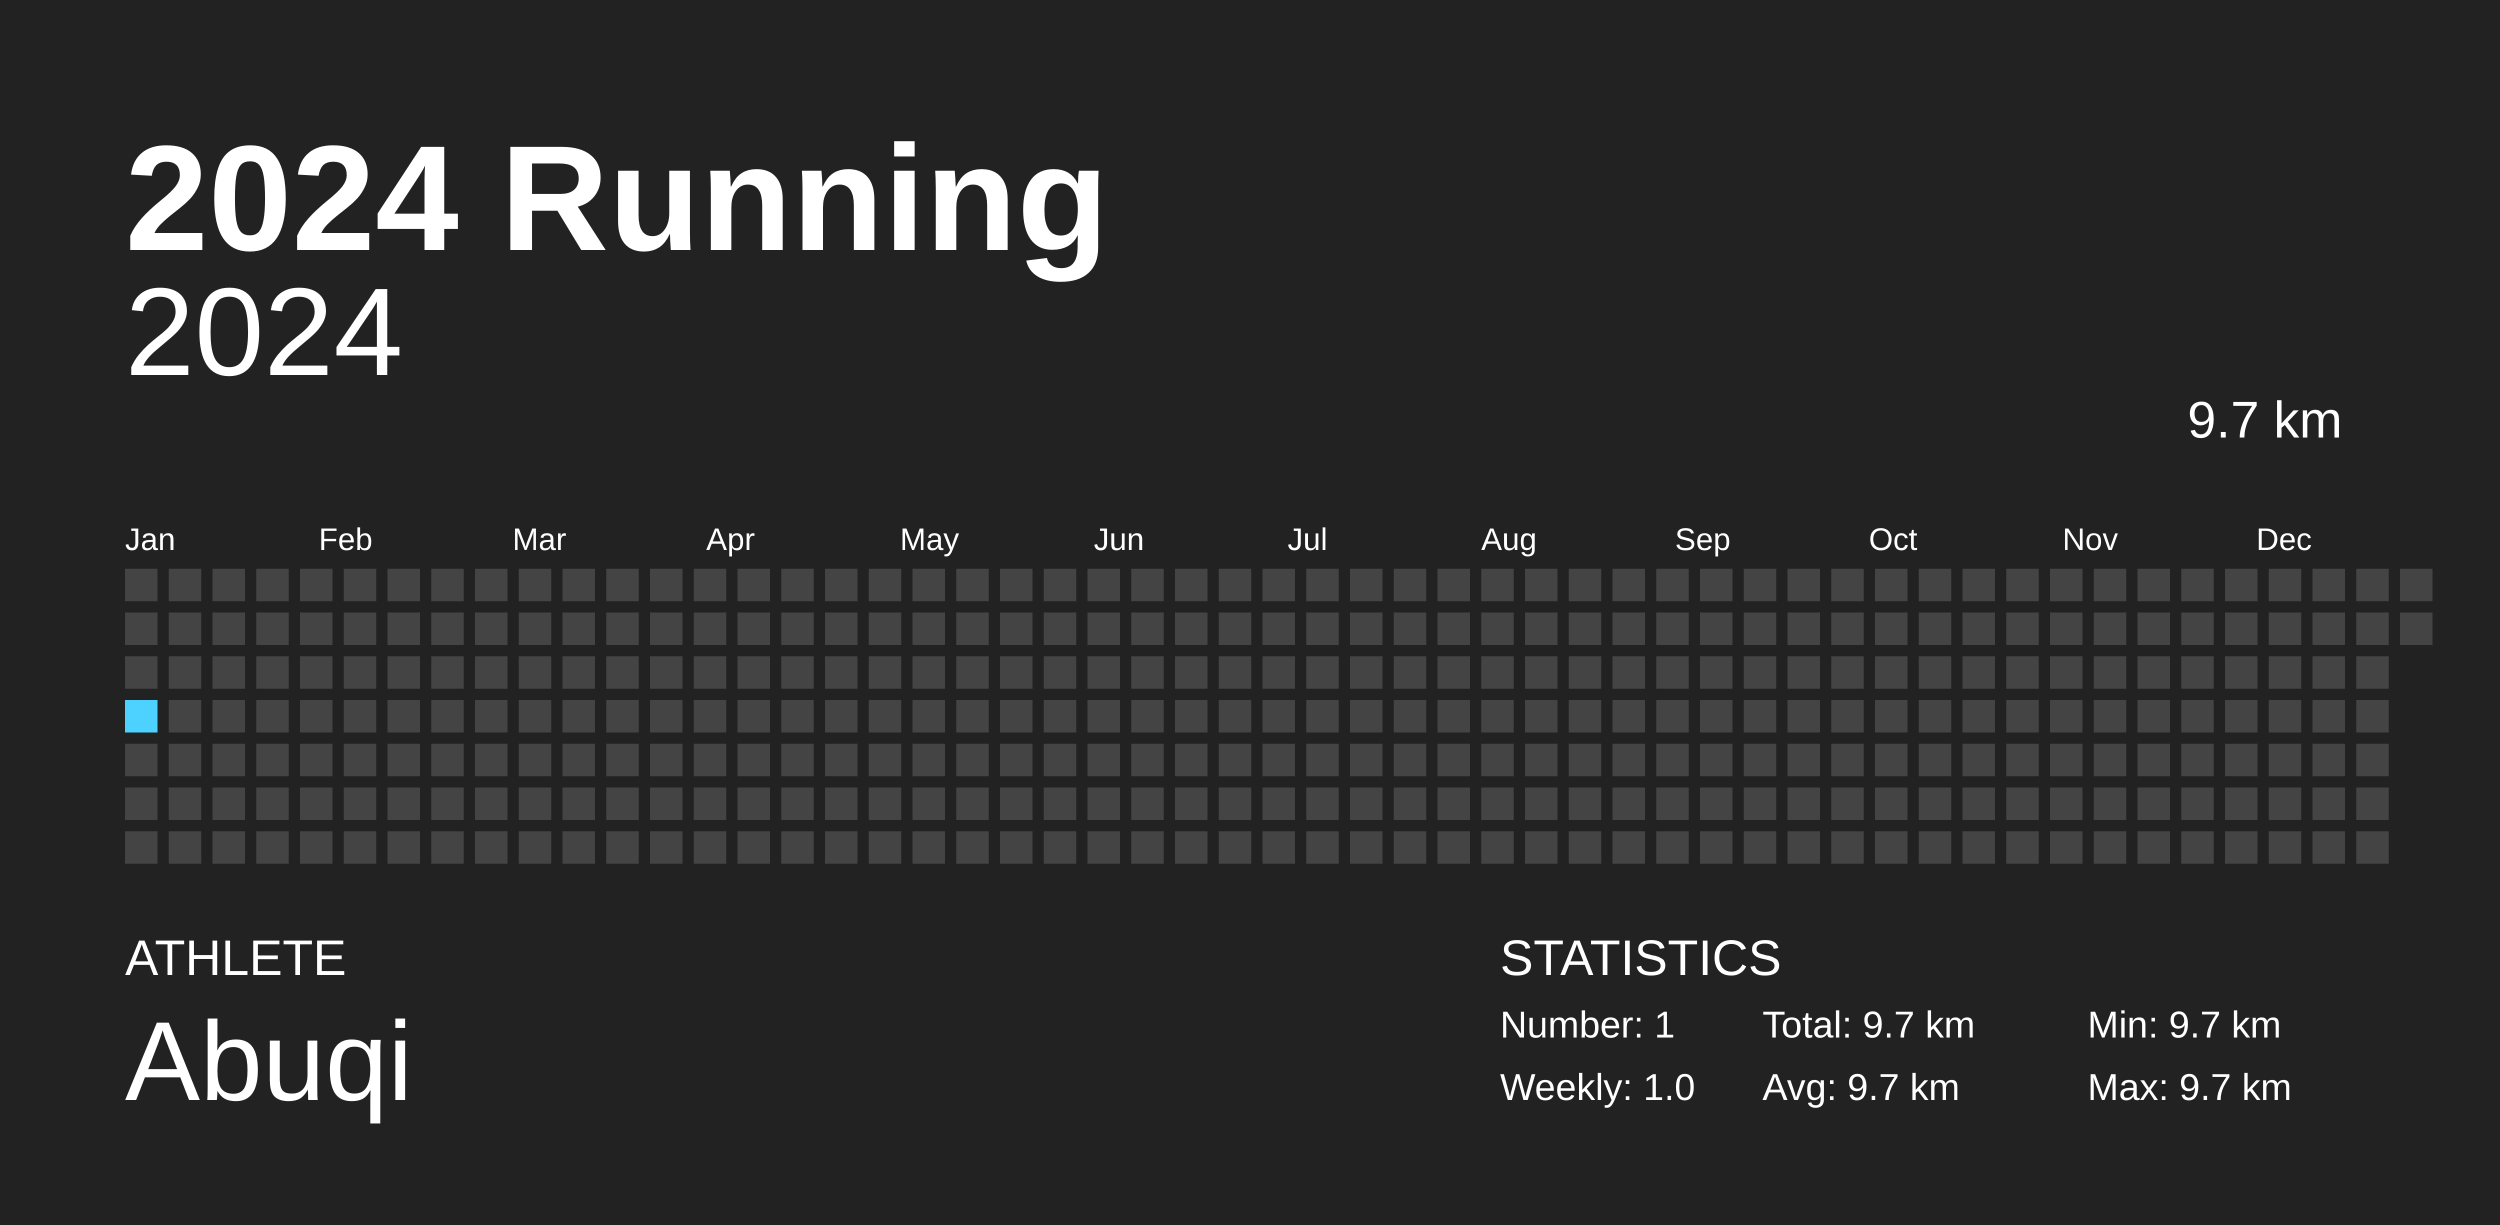
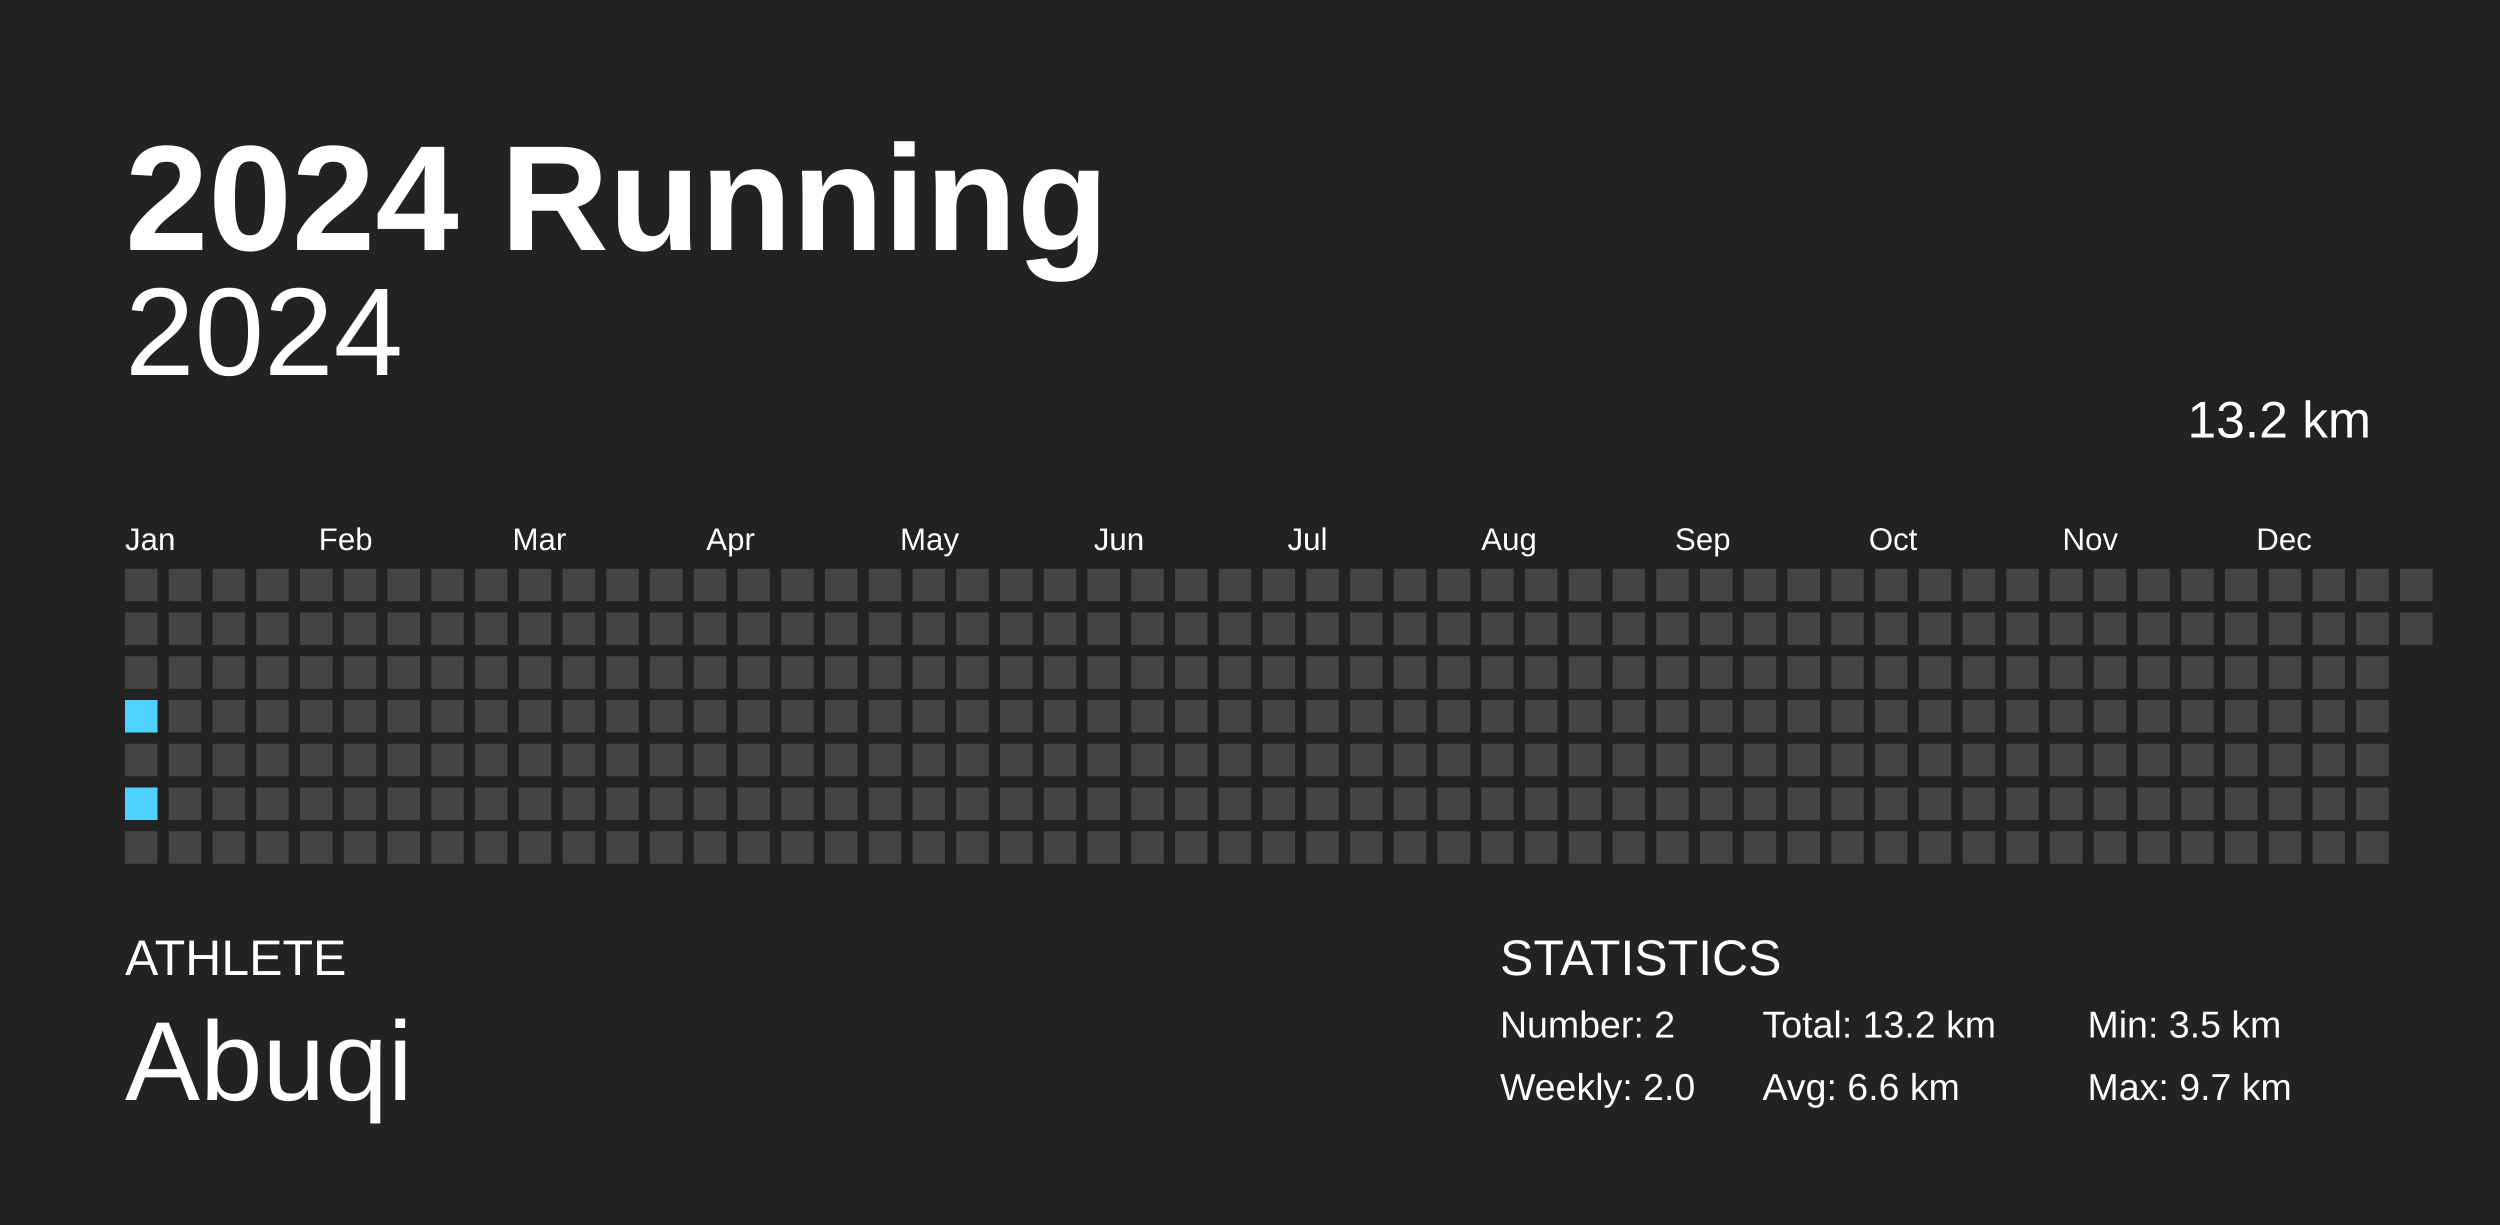
<svg xmlns="http://www.w3.org/2000/svg" baseProfile="full" height="98mm" version="1.1" viewBox="0,0,200,98" width="200mm">
  <defs />
  <rect fill="#222222" height="98" width="200" x="0" y="0" />
  <text fill="#FFFFFF" style="font-size:12px; font-family:Arial; font-weight:bold;" x="10" y="20">2024 Running</text>
  <text fill="#FFFFFF" style="font-size:4px; font-family:Arial" x="10" y="78">ATHLETE</text>
  <text fill="#FFFFFF" style="font-size:9px; font-family:Arial" x="10" y="88">Abuqi</text>
  <text fill="#FFFFFF" style="font-size:4px; font-family:Arial" x="120" y="78">STATISTICS</text>
-   <text fill="#FFFFFF" style="font-size:3px; font-family:Arial" x="120" y="83">Number: 1</text>
-   <text fill="#FFFFFF" style="font-size:3px; font-family:Arial" x="120" y="88">Weekly: 1.0</text>
-   <text fill="#FFFFFF" style="font-size:3px; font-family:Arial" x="141" y="83">Total: 9.7 km</text>
-   <text fill="#FFFFFF" style="font-size:3px; font-family:Arial" x="141" y="88">Avg: 9.7 km</text>
-   <text fill="#FFFFFF" style="font-size:3px; font-family:Arial" x="167" y="83">Min: 9.7 km</text>
+   <text fill="#FFFFFF" style="font-size:3px; font-family:Arial" x="120" y="83">Number: 2</text>
+   <text fill="#FFFFFF" style="font-size:3px; font-family:Arial" x="120" y="88">Weekly: 2.0</text>
+   <text fill="#FFFFFF" style="font-size:3px; font-family:Arial" x="141" y="83">Total: 13.2 km</text>
+   <text fill="#FFFFFF" style="font-size:3px; font-family:Arial" x="141" y="88">Avg: 6.6 km</text>
+   <text fill="#FFFFFF" style="font-size:3px; font-family:Arial" x="167" y="83">Min: 3.5 km</text>
  <text fill="#FFFFFF" style="font-size:3px; font-family:Arial" x="167" y="88">Max: 9.7 km</text>
  <text alignment-baseline="hanging" fill="#FFFFFF" style="font-size:10.0px; font-family:Arial;" x="10" y="30">2024</text>
-   <text alignment-baseline="hanging" fill="#FFFFFF" style="font-size:4.125px; font-family:Arial;" x="175" y="35">9.7 km</text>
+   <text alignment-baseline="hanging" fill="#FFFFFF" style="font-size:4.125px; font-family:Arial;" x="175" y="35">13.2 km</text>
  <text fill="#FFFFFF" style="font-size:2.5px; font-family:Arial" x="10.0" y="44">Jan</text>
  <text fill="#FFFFFF" style="font-size:2.5px; font-family:Arial" x="25.5" y="44">Feb</text>
  <text fill="#FFFFFF" style="font-size:2.5px; font-family:Arial" x="41.0" y="44">Mar</text>
  <text fill="#FFFFFF" style="font-size:2.5px; font-family:Arial" x="56.5" y="44">Apr</text>
  <text fill="#FFFFFF" style="font-size:2.5px; font-family:Arial" x="72.0" y="44">May</text>
  <text fill="#FFFFFF" style="font-size:2.5px; font-family:Arial" x="87.5" y="44">Jun</text>
  <text fill="#FFFFFF" style="font-size:2.5px; font-family:Arial" x="103.0" y="44">Jul</text>
  <text fill="#FFFFFF" style="font-size:2.5px; font-family:Arial" x="118.5" y="44">Aug</text>
  <text fill="#FFFFFF" style="font-size:2.5px; font-family:Arial" x="134.0" y="44">Sep</text>
  <text fill="#FFFFFF" style="font-size:2.5px; font-family:Arial" x="149.5" y="44">Oct</text>
  <text fill="#FFFFFF" style="font-size:2.5px; font-family:Arial" x="165.0" y="44">Nov</text>
  <text fill="#FFFFFF" style="font-size:2.5px; font-family:Arial" x="180.5" y="44">Dec</text>
  <rect fill="#444444" height="2.6" width="2.6" x="10.0" y="45.5" />
  <rect fill="#444444" height="2.6" width="2.6" x="10.0" y="49.0" />
  <rect fill="#444444" height="2.6" width="2.6" x="10.0" y="52.5" />
-   <rect fill="#4DD2FF" height="2.6" width="2.6" x="10.0" y="56.0" />
+   <rect fill="#4dd2ff" height="2.6" width="2.6" x="10.0" y="56.0" />
  <rect fill="#444444" height="2.6" width="2.6" x="10.0" y="59.5" />
-   <rect fill="#444444" height="2.6" width="2.6" x="10.0" y="63.0" />
+   <rect fill="#4dd2ff" height="2.6" width="2.6" x="10.0" y="63.0" />
  <rect fill="#444444" height="2.6" width="2.6" x="10.0" y="66.5" />
  <rect fill="#444444" height="2.6" width="2.6" x="13.5" y="45.5" />
  <rect fill="#444444" height="2.6" width="2.6" x="13.5" y="49.0" />
  <rect fill="#444444" height="2.6" width="2.6" x="13.5" y="52.5" />
  <rect fill="#444444" height="2.6" width="2.6" x="13.5" y="56.0" />
  <rect fill="#444444" height="2.6" width="2.6" x="13.5" y="59.5" />
  <rect fill="#444444" height="2.6" width="2.6" x="13.5" y="63.0" />
  <rect fill="#444444" height="2.6" width="2.6" x="13.5" y="66.5" />
  <rect fill="#444444" height="2.6" width="2.6" x="17.0" y="45.5" />
  <rect fill="#444444" height="2.6" width="2.6" x="17.0" y="49.0" />
  <rect fill="#444444" height="2.6" width="2.6" x="17.0" y="52.5" />
  <rect fill="#444444" height="2.6" width="2.6" x="17.0" y="56.0" />
  <rect fill="#444444" height="2.6" width="2.6" x="17.0" y="59.5" />
  <rect fill="#444444" height="2.6" width="2.6" x="17.0" y="63.0" />
  <rect fill="#444444" height="2.6" width="2.6" x="17.0" y="66.5" />
  <rect fill="#444444" height="2.6" width="2.6" x="20.5" y="45.5" />
  <rect fill="#444444" height="2.6" width="2.6" x="20.5" y="49.0" />
  <rect fill="#444444" height="2.6" width="2.6" x="20.5" y="52.5" />
  <rect fill="#444444" height="2.6" width="2.6" x="20.5" y="56.0" />
  <rect fill="#444444" height="2.6" width="2.6" x="20.5" y="59.5" />
  <rect fill="#444444" height="2.6" width="2.6" x="20.5" y="63.0" />
  <rect fill="#444444" height="2.6" width="2.6" x="20.5" y="66.5" />
  <rect fill="#444444" height="2.6" width="2.6" x="24.0" y="45.5" />
  <rect fill="#444444" height="2.6" width="2.6" x="24.0" y="49.0" />
  <rect fill="#444444" height="2.6" width="2.6" x="24.0" y="52.5" />
  <rect fill="#444444" height="2.6" width="2.6" x="24.0" y="56.0" />
  <rect fill="#444444" height="2.6" width="2.6" x="24.0" y="59.5" />
  <rect fill="#444444" height="2.6" width="2.6" x="24.0" y="63.0" />
  <rect fill="#444444" height="2.6" width="2.6" x="24.0" y="66.5" />
  <rect fill="#444444" height="2.6" width="2.6" x="27.5" y="45.5" />
  <rect fill="#444444" height="2.6" width="2.6" x="27.5" y="49.0" />
  <rect fill="#444444" height="2.6" width="2.6" x="27.5" y="52.5" />
  <rect fill="#444444" height="2.6" width="2.6" x="27.5" y="56.0" />
  <rect fill="#444444" height="2.6" width="2.6" x="27.5" y="59.5" />
  <rect fill="#444444" height="2.6" width="2.6" x="27.5" y="63.0" />
  <rect fill="#444444" height="2.6" width="2.6" x="27.5" y="66.5" />
  <rect fill="#444444" height="2.6" width="2.6" x="31.0" y="45.5" />
  <rect fill="#444444" height="2.6" width="2.6" x="31.0" y="49.0" />
  <rect fill="#444444" height="2.6" width="2.6" x="31.0" y="52.5" />
  <rect fill="#444444" height="2.6" width="2.6" x="31.0" y="56.0" />
  <rect fill="#444444" height="2.6" width="2.6" x="31.0" y="59.5" />
  <rect fill="#444444" height="2.6" width="2.6" x="31.0" y="63.0" />
  <rect fill="#444444" height="2.6" width="2.6" x="31.0" y="66.5" />
  <rect fill="#444444" height="2.6" width="2.6" x="34.5" y="45.5" />
  <rect fill="#444444" height="2.6" width="2.6" x="34.5" y="49.0" />
  <rect fill="#444444" height="2.6" width="2.6" x="34.5" y="52.5" />
  <rect fill="#444444" height="2.6" width="2.6" x="34.5" y="56.0" />
  <rect fill="#444444" height="2.6" width="2.6" x="34.5" y="59.5" />
  <rect fill="#444444" height="2.6" width="2.6" x="34.5" y="63.0" />
  <rect fill="#444444" height="2.6" width="2.6" x="34.5" y="66.5" />
  <rect fill="#444444" height="2.6" width="2.6" x="38.0" y="45.5" />
  <rect fill="#444444" height="2.6" width="2.6" x="38.0" y="49.0" />
  <rect fill="#444444" height="2.6" width="2.6" x="38.0" y="52.5" />
  <rect fill="#444444" height="2.6" width="2.6" x="38.0" y="56.0" />
  <rect fill="#444444" height="2.6" width="2.6" x="38.0" y="59.5" />
  <rect fill="#444444" height="2.6" width="2.6" x="38.0" y="63.0" />
  <rect fill="#444444" height="2.6" width="2.6" x="38.0" y="66.5" />
  <rect fill="#444444" height="2.6" width="2.6" x="41.5" y="45.5" />
  <rect fill="#444444" height="2.6" width="2.6" x="41.5" y="49.0" />
  <rect fill="#444444" height="2.6" width="2.6" x="41.5" y="52.5" />
  <rect fill="#444444" height="2.6" width="2.6" x="41.5" y="56.0" />
  <rect fill="#444444" height="2.6" width="2.6" x="41.5" y="59.5" />
  <rect fill="#444444" height="2.6" width="2.6" x="41.5" y="63.0" />
  <rect fill="#444444" height="2.6" width="2.6" x="41.5" y="66.5" />
  <rect fill="#444444" height="2.6" width="2.6" x="45.0" y="45.5" />
  <rect fill="#444444" height="2.6" width="2.6" x="45.0" y="49.0" />
  <rect fill="#444444" height="2.6" width="2.6" x="45.0" y="52.5" />
  <rect fill="#444444" height="2.6" width="2.6" x="45.0" y="56.0" />
  <rect fill="#444444" height="2.6" width="2.6" x="45.0" y="59.5" />
  <rect fill="#444444" height="2.6" width="2.6" x="45.0" y="63.0" />
  <rect fill="#444444" height="2.6" width="2.6" x="45.0" y="66.5" />
  <rect fill="#444444" height="2.6" width="2.6" x="48.5" y="45.5" />
  <rect fill="#444444" height="2.6" width="2.6" x="48.5" y="49.0" />
  <rect fill="#444444" height="2.6" width="2.6" x="48.5" y="52.5" />
  <rect fill="#444444" height="2.6" width="2.6" x="48.5" y="56.0" />
  <rect fill="#444444" height="2.6" width="2.6" x="48.5" y="59.5" />
  <rect fill="#444444" height="2.6" width="2.6" x="48.5" y="63.0" />
  <rect fill="#444444" height="2.6" width="2.6" x="48.5" y="66.5" />
  <rect fill="#444444" height="2.6" width="2.6" x="52.0" y="45.5" />
  <rect fill="#444444" height="2.6" width="2.6" x="52.0" y="49.0" />
  <rect fill="#444444" height="2.6" width="2.6" x="52.0" y="52.5" />
  <rect fill="#444444" height="2.6" width="2.6" x="52.0" y="56.0" />
  <rect fill="#444444" height="2.6" width="2.6" x="52.0" y="59.5" />
  <rect fill="#444444" height="2.6" width="2.6" x="52.0" y="63.0" />
  <rect fill="#444444" height="2.6" width="2.6" x="52.0" y="66.5" />
  <rect fill="#444444" height="2.6" width="2.6" x="55.5" y="45.5" />
  <rect fill="#444444" height="2.6" width="2.6" x="55.5" y="49.0" />
  <rect fill="#444444" height="2.6" width="2.6" x="55.5" y="52.5" />
  <rect fill="#444444" height="2.6" width="2.6" x="55.5" y="56.0" />
  <rect fill="#444444" height="2.6" width="2.6" x="55.5" y="59.5" />
  <rect fill="#444444" height="2.6" width="2.6" x="55.5" y="63.0" />
  <rect fill="#444444" height="2.6" width="2.6" x="55.5" y="66.5" />
  <rect fill="#444444" height="2.6" width="2.6" x="59.0" y="45.5" />
  <rect fill="#444444" height="2.6" width="2.6" x="59.0" y="49.0" />
  <rect fill="#444444" height="2.6" width="2.6" x="59.0" y="52.5" />
  <rect fill="#444444" height="2.6" width="2.6" x="59.0" y="56.0" />
  <rect fill="#444444" height="2.6" width="2.6" x="59.0" y="59.5" />
  <rect fill="#444444" height="2.6" width="2.6" x="59.0" y="63.0" />
  <rect fill="#444444" height="2.6" width="2.6" x="59.0" y="66.5" />
  <rect fill="#444444" height="2.6" width="2.6" x="62.5" y="45.5" />
  <rect fill="#444444" height="2.6" width="2.6" x="62.5" y="49.0" />
  <rect fill="#444444" height="2.6" width="2.6" x="62.5" y="52.5" />
  <rect fill="#444444" height="2.6" width="2.6" x="62.5" y="56.0" />
  <rect fill="#444444" height="2.6" width="2.6" x="62.5" y="59.5" />
  <rect fill="#444444" height="2.6" width="2.6" x="62.5" y="63.0" />
  <rect fill="#444444" height="2.6" width="2.6" x="62.5" y="66.5" />
  <rect fill="#444444" height="2.6" width="2.6" x="66.0" y="45.5" />
  <rect fill="#444444" height="2.6" width="2.6" x="66.0" y="49.0" />
  <rect fill="#444444" height="2.6" width="2.6" x="66.0" y="52.5" />
  <rect fill="#444444" height="2.6" width="2.6" x="66.0" y="56.0" />
  <rect fill="#444444" height="2.6" width="2.6" x="66.0" y="59.5" />
  <rect fill="#444444" height="2.6" width="2.6" x="66.0" y="63.0" />
  <rect fill="#444444" height="2.6" width="2.6" x="66.0" y="66.5" />
  <rect fill="#444444" height="2.6" width="2.6" x="69.5" y="45.5" />
  <rect fill="#444444" height="2.6" width="2.6" x="69.5" y="49.0" />
  <rect fill="#444444" height="2.6" width="2.6" x="69.5" y="52.5" />
  <rect fill="#444444" height="2.6" width="2.6" x="69.5" y="56.0" />
  <rect fill="#444444" height="2.6" width="2.6" x="69.5" y="59.5" />
  <rect fill="#444444" height="2.6" width="2.6" x="69.5" y="63.0" />
  <rect fill="#444444" height="2.6" width="2.6" x="69.5" y="66.5" />
  <rect fill="#444444" height="2.6" width="2.6" x="73.0" y="45.5" />
  <rect fill="#444444" height="2.6" width="2.6" x="73.0" y="49.0" />
  <rect fill="#444444" height="2.6" width="2.6" x="73.0" y="52.5" />
  <rect fill="#444444" height="2.6" width="2.6" x="73.0" y="56.0" />
  <rect fill="#444444" height="2.6" width="2.6" x="73.0" y="59.5" />
  <rect fill="#444444" height="2.6" width="2.6" x="73.0" y="63.0" />
  <rect fill="#444444" height="2.6" width="2.6" x="73.0" y="66.5" />
  <rect fill="#444444" height="2.6" width="2.6" x="76.5" y="45.5" />
  <rect fill="#444444" height="2.6" width="2.6" x="76.5" y="49.0" />
  <rect fill="#444444" height="2.6" width="2.6" x="76.5" y="52.5" />
  <rect fill="#444444" height="2.6" width="2.6" x="76.5" y="56.0" />
  <rect fill="#444444" height="2.6" width="2.6" x="76.5" y="59.5" />
  <rect fill="#444444" height="2.6" width="2.6" x="76.5" y="63.0" />
  <rect fill="#444444" height="2.6" width="2.6" x="76.5" y="66.5" />
  <rect fill="#444444" height="2.6" width="2.6" x="80.0" y="45.5" />
  <rect fill="#444444" height="2.6" width="2.6" x="80.0" y="49.0" />
  <rect fill="#444444" height="2.6" width="2.6" x="80.0" y="52.5" />
  <rect fill="#444444" height="2.6" width="2.6" x="80.0" y="56.0" />
  <rect fill="#444444" height="2.6" width="2.6" x="80.0" y="59.5" />
  <rect fill="#444444" height="2.6" width="2.6" x="80.0" y="63.0" />
  <rect fill="#444444" height="2.6" width="2.6" x="80.0" y="66.5" />
  <rect fill="#444444" height="2.6" width="2.6" x="83.5" y="45.5" />
  <rect fill="#444444" height="2.6" width="2.6" x="83.5" y="49.0" />
  <rect fill="#444444" height="2.6" width="2.6" x="83.5" y="52.5" />
  <rect fill="#444444" height="2.6" width="2.6" x="83.5" y="56.0" />
  <rect fill="#444444" height="2.6" width="2.6" x="83.5" y="59.5" />
  <rect fill="#444444" height="2.6" width="2.6" x="83.5" y="63.0" />
  <rect fill="#444444" height="2.6" width="2.6" x="83.5" y="66.5" />
  <rect fill="#444444" height="2.6" width="2.6" x="87.0" y="45.5" />
  <rect fill="#444444" height="2.6" width="2.6" x="87.0" y="49.0" />
  <rect fill="#444444" height="2.6" width="2.6" x="87.0" y="52.5" />
  <rect fill="#444444" height="2.6" width="2.6" x="87.0" y="56.0" />
  <rect fill="#444444" height="2.6" width="2.6" x="87.0" y="59.5" />
  <rect fill="#444444" height="2.6" width="2.6" x="87.0" y="63.0" />
  <rect fill="#444444" height="2.6" width="2.6" x="87.0" y="66.5" />
  <rect fill="#444444" height="2.6" width="2.6" x="90.5" y="45.5" />
  <rect fill="#444444" height="2.6" width="2.6" x="90.5" y="49.0" />
  <rect fill="#444444" height="2.6" width="2.6" x="90.5" y="52.5" />
  <rect fill="#444444" height="2.6" width="2.6" x="90.5" y="56.0" />
  <rect fill="#444444" height="2.6" width="2.6" x="90.5" y="59.5" />
  <rect fill="#444444" height="2.6" width="2.6" x="90.5" y="63.0" />
  <rect fill="#444444" height="2.6" width="2.6" x="90.5" y="66.5" />
  <rect fill="#444444" height="2.6" width="2.6" x="94.0" y="45.5" />
  <rect fill="#444444" height="2.6" width="2.6" x="94.0" y="49.0" />
  <rect fill="#444444" height="2.6" width="2.6" x="94.0" y="52.5" />
  <rect fill="#444444" height="2.6" width="2.6" x="94.0" y="56.0" />
  <rect fill="#444444" height="2.6" width="2.6" x="94.0" y="59.5" />
  <rect fill="#444444" height="2.6" width="2.6" x="94.0" y="63.0" />
  <rect fill="#444444" height="2.6" width="2.6" x="94.0" y="66.5" />
  <rect fill="#444444" height="2.6" width="2.6" x="97.5" y="45.5" />
  <rect fill="#444444" height="2.6" width="2.6" x="97.5" y="49.0" />
  <rect fill="#444444" height="2.6" width="2.6" x="97.5" y="52.5" />
  <rect fill="#444444" height="2.6" width="2.6" x="97.5" y="56.0" />
  <rect fill="#444444" height="2.6" width="2.6" x="97.5" y="59.5" />
  <rect fill="#444444" height="2.6" width="2.6" x="97.5" y="63.0" />
  <rect fill="#444444" height="2.6" width="2.6" x="97.5" y="66.5" />
  <rect fill="#444444" height="2.6" width="2.6" x="101.0" y="45.5" />
  <rect fill="#444444" height="2.6" width="2.6" x="101.0" y="49.0" />
  <rect fill="#444444" height="2.6" width="2.6" x="101.0" y="52.5" />
  <rect fill="#444444" height="2.6" width="2.6" x="101.0" y="56.0" />
  <rect fill="#444444" height="2.6" width="2.6" x="101.0" y="59.5" />
  <rect fill="#444444" height="2.6" width="2.6" x="101.0" y="63.0" />
  <rect fill="#444444" height="2.6" width="2.6" x="101.0" y="66.5" />
  <rect fill="#444444" height="2.6" width="2.6" x="104.5" y="45.5" />
  <rect fill="#444444" height="2.6" width="2.6" x="104.5" y="49.0" />
  <rect fill="#444444" height="2.6" width="2.6" x="104.5" y="52.5" />
  <rect fill="#444444" height="2.6" width="2.6" x="104.5" y="56.0" />
  <rect fill="#444444" height="2.6" width="2.6" x="104.5" y="59.5" />
  <rect fill="#444444" height="2.6" width="2.6" x="104.5" y="63.0" />
  <rect fill="#444444" height="2.6" width="2.6" x="104.5" y="66.5" />
  <rect fill="#444444" height="2.6" width="2.6" x="108.0" y="45.5" />
  <rect fill="#444444" height="2.6" width="2.6" x="108.0" y="49.0" />
  <rect fill="#444444" height="2.6" width="2.6" x="108.0" y="52.5" />
  <rect fill="#444444" height="2.6" width="2.6" x="108.0" y="56.0" />
  <rect fill="#444444" height="2.6" width="2.6" x="108.0" y="59.5" />
  <rect fill="#444444" height="2.6" width="2.6" x="108.0" y="63.0" />
  <rect fill="#444444" height="2.6" width="2.6" x="108.0" y="66.5" />
  <rect fill="#444444" height="2.6" width="2.6" x="111.5" y="45.5" />
  <rect fill="#444444" height="2.6" width="2.6" x="111.5" y="49.0" />
  <rect fill="#444444" height="2.6" width="2.6" x="111.5" y="52.5" />
  <rect fill="#444444" height="2.6" width="2.6" x="111.5" y="56.0" />
  <rect fill="#444444" height="2.6" width="2.6" x="111.5" y="59.5" />
  <rect fill="#444444" height="2.6" width="2.6" x="111.5" y="63.0" />
  <rect fill="#444444" height="2.6" width="2.6" x="111.5" y="66.5" />
  <rect fill="#444444" height="2.6" width="2.6" x="115.0" y="45.5" />
  <rect fill="#444444" height="2.6" width="2.6" x="115.0" y="49.0" />
  <rect fill="#444444" height="2.6" width="2.6" x="115.0" y="52.5" />
  <rect fill="#444444" height="2.6" width="2.6" x="115.0" y="56.0" />
  <rect fill="#444444" height="2.6" width="2.6" x="115.0" y="59.5" />
  <rect fill="#444444" height="2.6" width="2.6" x="115.0" y="63.0" />
  <rect fill="#444444" height="2.6" width="2.6" x="115.0" y="66.5" />
  <rect fill="#444444" height="2.6" width="2.6" x="118.5" y="45.5" />
  <rect fill="#444444" height="2.6" width="2.6" x="118.5" y="49.0" />
  <rect fill="#444444" height="2.6" width="2.6" x="118.5" y="52.5" />
  <rect fill="#444444" height="2.6" width="2.6" x="118.5" y="56.0" />
  <rect fill="#444444" height="2.6" width="2.6" x="118.5" y="59.5" />
  <rect fill="#444444" height="2.6" width="2.6" x="118.5" y="63.0" />
  <rect fill="#444444" height="2.6" width="2.6" x="118.5" y="66.5" />
  <rect fill="#444444" height="2.6" width="2.6" x="122.0" y="45.5" />
  <rect fill="#444444" height="2.6" width="2.6" x="122.0" y="49.0" />
  <rect fill="#444444" height="2.6" width="2.6" x="122.0" y="52.5" />
  <rect fill="#444444" height="2.6" width="2.6" x="122.0" y="56.0" />
  <rect fill="#444444" height="2.6" width="2.6" x="122.0" y="59.5" />
  <rect fill="#444444" height="2.6" width="2.6" x="122.0" y="63.0" />
  <rect fill="#444444" height="2.6" width="2.6" x="122.0" y="66.5" />
  <rect fill="#444444" height="2.6" width="2.6" x="125.5" y="45.5" />
  <rect fill="#444444" height="2.6" width="2.6" x="125.5" y="49.0" />
  <rect fill="#444444" height="2.6" width="2.6" x="125.5" y="52.5" />
  <rect fill="#444444" height="2.6" width="2.6" x="125.5" y="56.0" />
  <rect fill="#444444" height="2.6" width="2.6" x="125.5" y="59.5" />
  <rect fill="#444444" height="2.6" width="2.6" x="125.5" y="63.0" />
  <rect fill="#444444" height="2.6" width="2.6" x="125.5" y="66.5" />
  <rect fill="#444444" height="2.6" width="2.6" x="129.0" y="45.5" />
  <rect fill="#444444" height="2.6" width="2.6" x="129.0" y="49.0" />
  <rect fill="#444444" height="2.6" width="2.6" x="129.0" y="52.5" />
  <rect fill="#444444" height="2.6" width="2.6" x="129.0" y="56.0" />
  <rect fill="#444444" height="2.6" width="2.6" x="129.0" y="59.5" />
  <rect fill="#444444" height="2.6" width="2.6" x="129.0" y="63.0" />
  <rect fill="#444444" height="2.6" width="2.6" x="129.0" y="66.5" />
  <rect fill="#444444" height="2.6" width="2.6" x="132.5" y="45.5" />
  <rect fill="#444444" height="2.6" width="2.6" x="132.5" y="49.0" />
  <rect fill="#444444" height="2.6" width="2.6" x="132.5" y="52.5" />
  <rect fill="#444444" height="2.6" width="2.6" x="132.5" y="56.0" />
  <rect fill="#444444" height="2.6" width="2.6" x="132.5" y="59.5" />
  <rect fill="#444444" height="2.6" width="2.6" x="132.5" y="63.0" />
  <rect fill="#444444" height="2.6" width="2.6" x="132.5" y="66.5" />
  <rect fill="#444444" height="2.6" width="2.6" x="136.0" y="45.5" />
  <rect fill="#444444" height="2.6" width="2.6" x="136.0" y="49.0" />
  <rect fill="#444444" height="2.6" width="2.6" x="136.0" y="52.5" />
  <rect fill="#444444" height="2.6" width="2.6" x="136.0" y="56.0" />
  <rect fill="#444444" height="2.6" width="2.6" x="136.0" y="59.5" />
  <rect fill="#444444" height="2.6" width="2.6" x="136.0" y="63.0" />
  <rect fill="#444444" height="2.6" width="2.6" x="136.0" y="66.5" />
  <rect fill="#444444" height="2.6" width="2.6" x="139.5" y="45.5" />
  <rect fill="#444444" height="2.6" width="2.6" x="139.5" y="49.0" />
  <rect fill="#444444" height="2.6" width="2.6" x="139.5" y="52.5" />
  <rect fill="#444444" height="2.6" width="2.6" x="139.5" y="56.0" />
  <rect fill="#444444" height="2.6" width="2.6" x="139.5" y="59.5" />
  <rect fill="#444444" height="2.6" width="2.6" x="139.5" y="63.0" />
  <rect fill="#444444" height="2.6" width="2.6" x="139.5" y="66.5" />
  <rect fill="#444444" height="2.6" width="2.6" x="143.0" y="45.5" />
  <rect fill="#444444" height="2.6" width="2.6" x="143.0" y="49.0" />
  <rect fill="#444444" height="2.6" width="2.6" x="143.0" y="52.5" />
  <rect fill="#444444" height="2.6" width="2.6" x="143.0" y="56.0" />
  <rect fill="#444444" height="2.6" width="2.6" x="143.0" y="59.5" />
  <rect fill="#444444" height="2.6" width="2.6" x="143.0" y="63.0" />
  <rect fill="#444444" height="2.6" width="2.6" x="143.0" y="66.5" />
  <rect fill="#444444" height="2.6" width="2.6" x="146.5" y="45.5" />
  <rect fill="#444444" height="2.6" width="2.6" x="146.5" y="49.0" />
  <rect fill="#444444" height="2.6" width="2.6" x="146.5" y="52.5" />
  <rect fill="#444444" height="2.6" width="2.6" x="146.5" y="56.0" />
  <rect fill="#444444" height="2.6" width="2.6" x="146.5" y="59.5" />
  <rect fill="#444444" height="2.6" width="2.6" x="146.5" y="63.0" />
  <rect fill="#444444" height="2.6" width="2.6" x="146.5" y="66.5" />
  <rect fill="#444444" height="2.6" width="2.6" x="150.0" y="45.5" />
  <rect fill="#444444" height="2.6" width="2.6" x="150.0" y="49.0" />
  <rect fill="#444444" height="2.6" width="2.6" x="150.0" y="52.5" />
  <rect fill="#444444" height="2.6" width="2.6" x="150.0" y="56.0" />
  <rect fill="#444444" height="2.6" width="2.6" x="150.0" y="59.5" />
  <rect fill="#444444" height="2.6" width="2.6" x="150.0" y="63.0" />
  <rect fill="#444444" height="2.6" width="2.6" x="150.0" y="66.5" />
  <rect fill="#444444" height="2.6" width="2.6" x="153.5" y="45.5" />
  <rect fill="#444444" height="2.6" width="2.6" x="153.5" y="49.0" />
  <rect fill="#444444" height="2.6" width="2.6" x="153.5" y="52.5" />
  <rect fill="#444444" height="2.6" width="2.6" x="153.5" y="56.0" />
  <rect fill="#444444" height="2.6" width="2.6" x="153.5" y="59.5" />
  <rect fill="#444444" height="2.6" width="2.6" x="153.5" y="63.0" />
  <rect fill="#444444" height="2.6" width="2.6" x="153.5" y="66.5" />
  <rect fill="#444444" height="2.6" width="2.6" x="157.0" y="45.5" />
  <rect fill="#444444" height="2.6" width="2.6" x="157.0" y="49.0" />
  <rect fill="#444444" height="2.6" width="2.6" x="157.0" y="52.5" />
  <rect fill="#444444" height="2.6" width="2.6" x="157.0" y="56.0" />
  <rect fill="#444444" height="2.6" width="2.6" x="157.0" y="59.5" />
  <rect fill="#444444" height="2.6" width="2.6" x="157.0" y="63.0" />
  <rect fill="#444444" height="2.6" width="2.6" x="157.0" y="66.5" />
  <rect fill="#444444" height="2.6" width="2.6" x="160.5" y="45.5" />
  <rect fill="#444444" height="2.6" width="2.6" x="160.5" y="49.0" />
  <rect fill="#444444" height="2.6" width="2.6" x="160.5" y="52.5" />
  <rect fill="#444444" height="2.6" width="2.6" x="160.5" y="56.0" />
  <rect fill="#444444" height="2.6" width="2.6" x="160.5" y="59.5" />
  <rect fill="#444444" height="2.6" width="2.6" x="160.5" y="63.0" />
  <rect fill="#444444" height="2.6" width="2.6" x="160.5" y="66.5" />
  <rect fill="#444444" height="2.6" width="2.6" x="164.0" y="45.5" />
  <rect fill="#444444" height="2.6" width="2.6" x="164.0" y="49.0" />
  <rect fill="#444444" height="2.6" width="2.6" x="164.0" y="52.5" />
  <rect fill="#444444" height="2.6" width="2.6" x="164.0" y="56.0" />
  <rect fill="#444444" height="2.6" width="2.6" x="164.0" y="59.5" />
  <rect fill="#444444" height="2.6" width="2.6" x="164.0" y="63.0" />
  <rect fill="#444444" height="2.6" width="2.6" x="164.0" y="66.5" />
  <rect fill="#444444" height="2.6" width="2.6" x="167.5" y="45.5" />
  <rect fill="#444444" height="2.6" width="2.6" x="167.5" y="49.0" />
  <rect fill="#444444" height="2.6" width="2.6" x="167.5" y="52.5" />
  <rect fill="#444444" height="2.6" width="2.6" x="167.5" y="56.0" />
  <rect fill="#444444" height="2.6" width="2.6" x="167.5" y="59.5" />
  <rect fill="#444444" height="2.6" width="2.6" x="167.5" y="63.0" />
  <rect fill="#444444" height="2.6" width="2.6" x="167.5" y="66.5" />
  <rect fill="#444444" height="2.6" width="2.6" x="171.0" y="45.5" />
  <rect fill="#444444" height="2.6" width="2.6" x="171.0" y="49.0" />
  <rect fill="#444444" height="2.6" width="2.6" x="171.0" y="52.5" />
  <rect fill="#444444" height="2.6" width="2.6" x="171.0" y="56.0" />
  <rect fill="#444444" height="2.6" width="2.6" x="171.0" y="59.5" />
  <rect fill="#444444" height="2.6" width="2.6" x="171.0" y="63.0" />
  <rect fill="#444444" height="2.6" width="2.6" x="171.0" y="66.5" />
  <rect fill="#444444" height="2.6" width="2.6" x="174.5" y="45.5" />
  <rect fill="#444444" height="2.6" width="2.6" x="174.5" y="49.0" />
  <rect fill="#444444" height="2.6" width="2.6" x="174.5" y="52.5" />
  <rect fill="#444444" height="2.6" width="2.6" x="174.5" y="56.0" />
  <rect fill="#444444" height="2.6" width="2.6" x="174.5" y="59.5" />
  <rect fill="#444444" height="2.6" width="2.6" x="174.5" y="63.0" />
  <rect fill="#444444" height="2.6" width="2.6" x="174.5" y="66.5" />
  <rect fill="#444444" height="2.6" width="2.6" x="178.0" y="45.5" />
  <rect fill="#444444" height="2.6" width="2.6" x="178.0" y="49.0" />
  <rect fill="#444444" height="2.6" width="2.6" x="178.0" y="52.5" />
  <rect fill="#444444" height="2.6" width="2.6" x="178.0" y="56.0" />
  <rect fill="#444444" height="2.6" width="2.6" x="178.0" y="59.5" />
  <rect fill="#444444" height="2.6" width="2.6" x="178.0" y="63.0" />
  <rect fill="#444444" height="2.6" width="2.6" x="178.0" y="66.5" />
  <rect fill="#444444" height="2.6" width="2.6" x="181.5" y="45.5" />
  <rect fill="#444444" height="2.6" width="2.6" x="181.5" y="49.0" />
  <rect fill="#444444" height="2.6" width="2.6" x="181.5" y="52.5" />
  <rect fill="#444444" height="2.6" width="2.6" x="181.5" y="56.0" />
  <rect fill="#444444" height="2.6" width="2.6" x="181.5" y="59.5" />
  <rect fill="#444444" height="2.6" width="2.6" x="181.5" y="63.0" />
  <rect fill="#444444" height="2.6" width="2.6" x="181.5" y="66.5" />
  <rect fill="#444444" height="2.6" width="2.6" x="185.0" y="45.5" />
  <rect fill="#444444" height="2.6" width="2.6" x="185.0" y="49.0" />
  <rect fill="#444444" height="2.6" width="2.6" x="185.0" y="52.5" />
  <rect fill="#444444" height="2.6" width="2.6" x="185.0" y="56.0" />
  <rect fill="#444444" height="2.6" width="2.6" x="185.0" y="59.5" />
  <rect fill="#444444" height="2.6" width="2.6" x="185.0" y="63.0" />
  <rect fill="#444444" height="2.6" width="2.6" x="185.0" y="66.5" />
  <rect fill="#444444" height="2.6" width="2.6" x="188.5" y="45.5" />
  <rect fill="#444444" height="2.6" width="2.6" x="188.5" y="49.0" />
  <rect fill="#444444" height="2.6" width="2.6" x="188.5" y="52.5" />
  <rect fill="#444444" height="2.6" width="2.6" x="188.5" y="56.0" />
  <rect fill="#444444" height="2.6" width="2.6" x="188.5" y="59.5" />
  <rect fill="#444444" height="2.6" width="2.6" x="188.5" y="63.0" />
  <rect fill="#444444" height="2.6" width="2.6" x="188.5" y="66.5" />
  <rect fill="#444444" height="2.6" width="2.6" x="192.0" y="45.5" />
  <rect fill="#444444" height="2.6" width="2.6" x="192.0" y="49.0" />
</svg>
